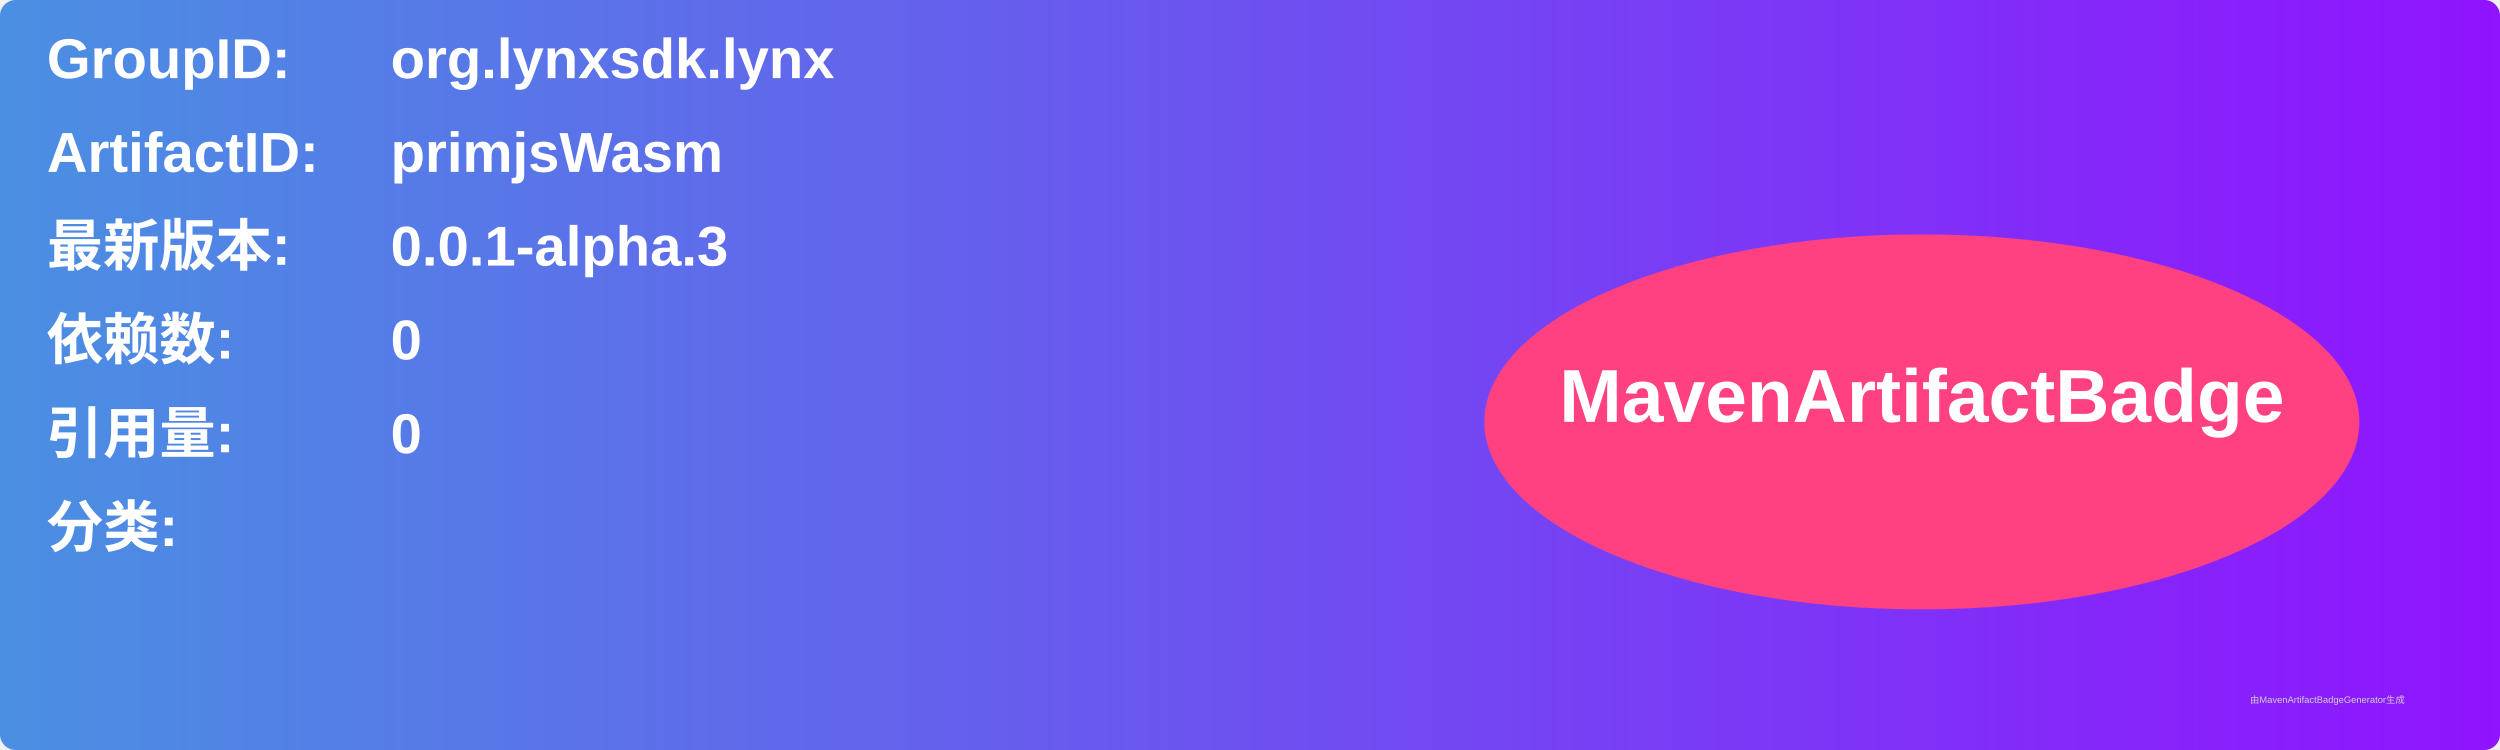
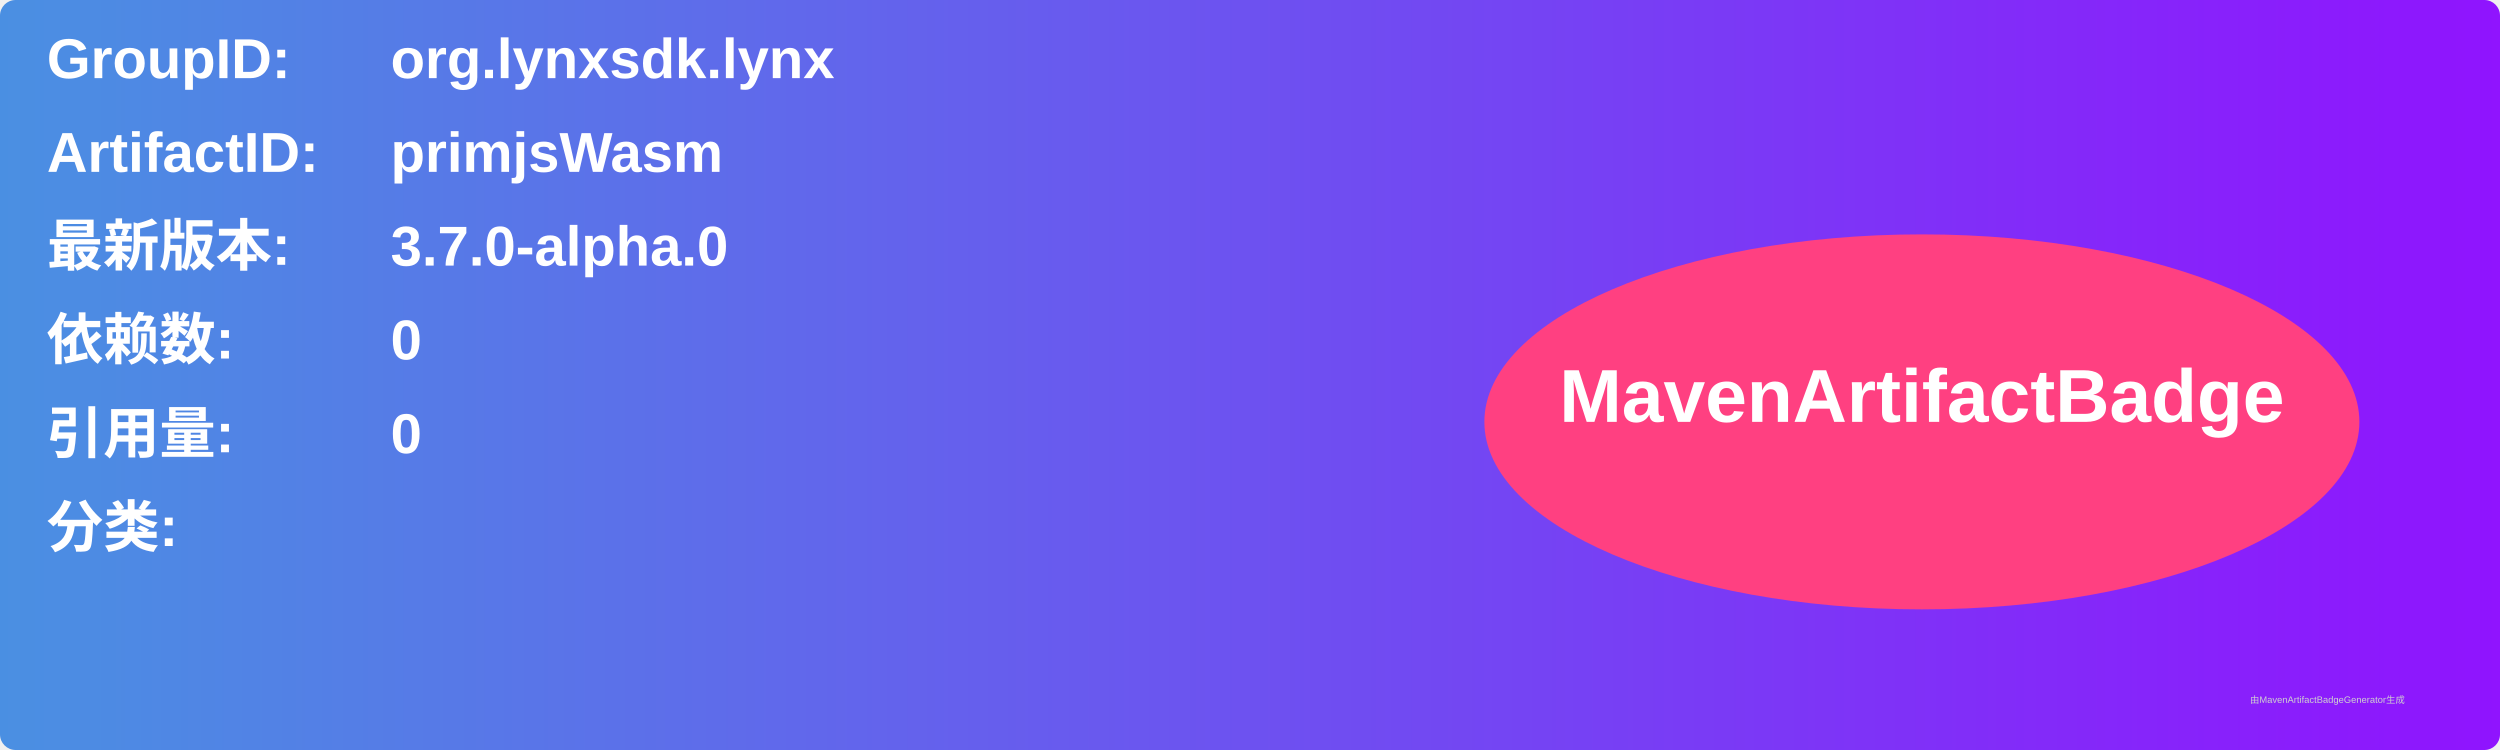
<svg xmlns="http://www.w3.org/2000/svg" width="800" height="240" viewBox="0 0 800 240">
  <linearGradient id="grad" x1="0%" y1="0%" x2="100%" y2="0%">
    <stop offset="0%" stop-color="#4a90e2" />
    <stop offset="100%" stop-color="#9013fe" />
  </linearGradient>
  <rect width="100%" height="100%" rx="5" ry="5" fill="url(#grad)" />
  <g transform="translate(15, 15)">
    <text x="0" y="10" font-family="Arial" font-size="18" fill="white" font-weight="bold" width="260">GroupID:</text>
    <text x="110" y="10" font-family="Arial" font-size="18" fill="white" font-weight="bold" width="460">org.lynxsdk.lynx</text>
    <text x="0" y="40" font-family="Arial" font-size="18" fill="white" font-weight="bold" width="260">ArtifactID:</text>
    <text x="110" y="40" font-family="Arial" font-size="18" fill="white" font-weight="bold" width="460">primjsWasm</text>
    <text x="0" y="70" font-family="Arial" font-size="18" fill="white" font-weight="bold">最新版本:</text>
    <text x="110" y="70" font-family="Arial" font-size="18" fill="white" font-weight="bold">
-       <tspan font-weight="bold">0.0.1-alpha.3</tspan>
+       <tspan font-weight="bold">3.7.0-alpha.0</tspan>
    </text>
    <text x="0" y="100" font-family="Arial" font-size="18" fill="white" font-weight="bold">依赖数: </text>
    <text x="110" y="100" font-family="Arial" font-size="18" fill="white">
      <tspan font-weight="bold">0</tspan>
    </text>
    <text x="0" y="130" font-family="Arial" font-size="18" fill="white" font-weight="bold">引用量: </text>
    <text x="110" y="130" font-family="Arial" font-size="18" fill="white">
      <tspan font-weight="bold">0</tspan>
    </text>
    <text x="0" y="160" font-family="Arial" font-size="18" fill="white" font-weight="bold">分类:</text>
    <text x="10" y="190" font-family="Arial" font-size="10" fill="white">
      <tspan font-weight="bold" />
    </text>
    <ellipse cx="600" cy="120" rx="140" ry="60" fill="#ff4081" />
    <text x="600" y="120" text-anchor="middle" font-family="Arial" font-size="24" fill="white" font-weight="bold">MavenArtifactBadge</text>
  </g>
  <text x="720" y="225" font-family="Arial" font-size="3" fill="#d0d0d0">由MavenArtifactBadgeGenerator生成</text>
</svg>
